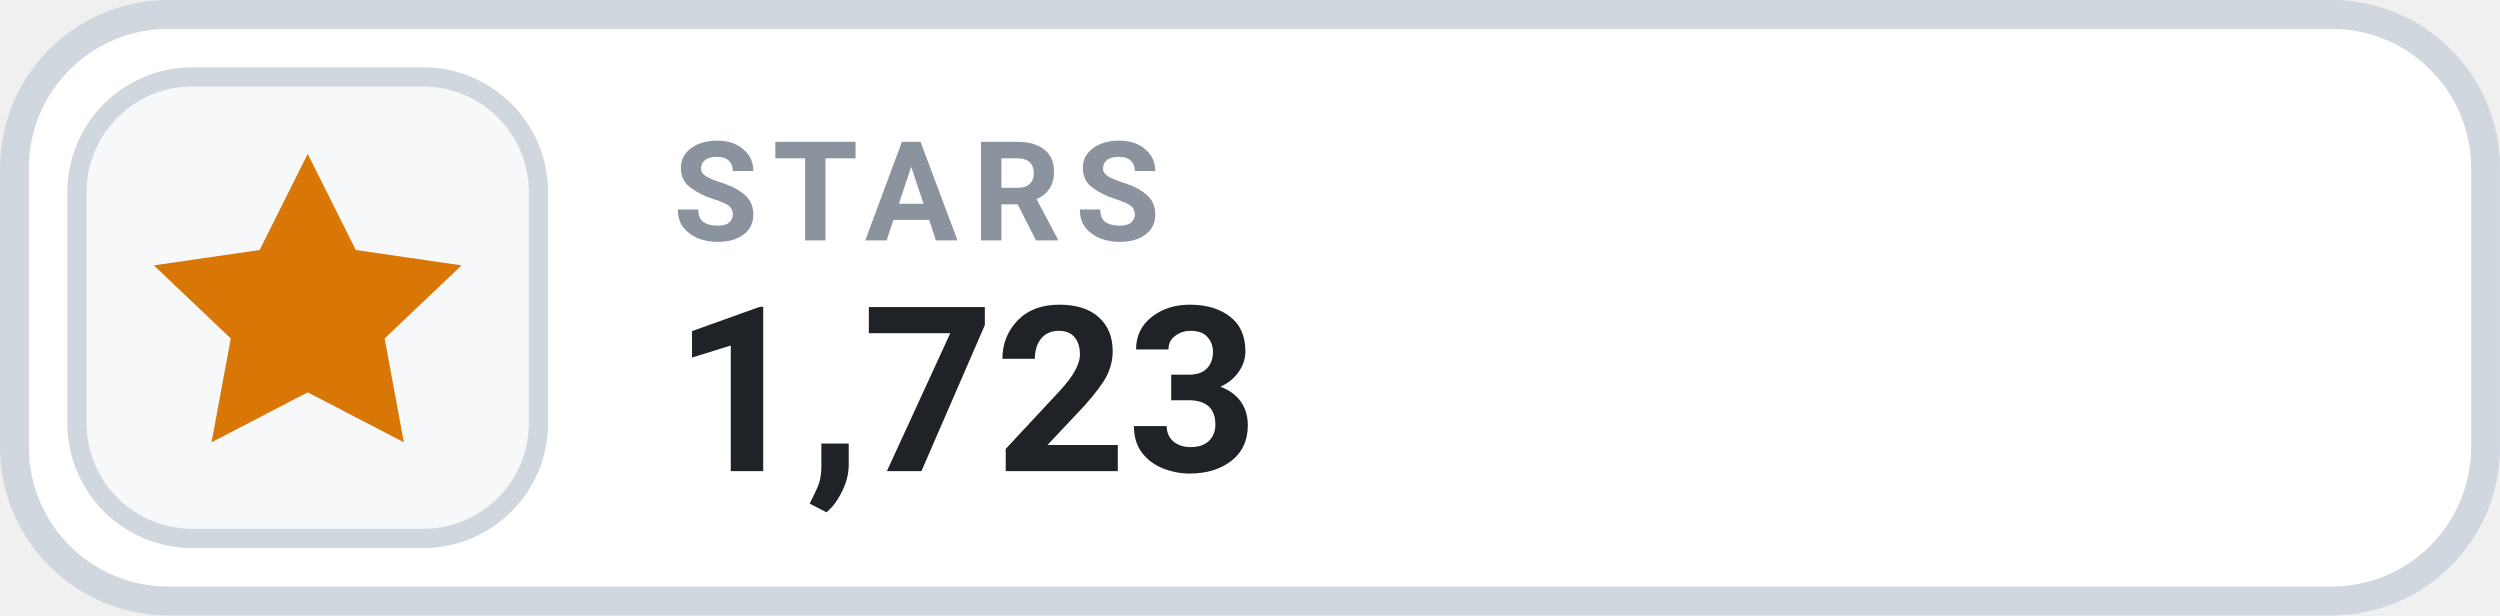
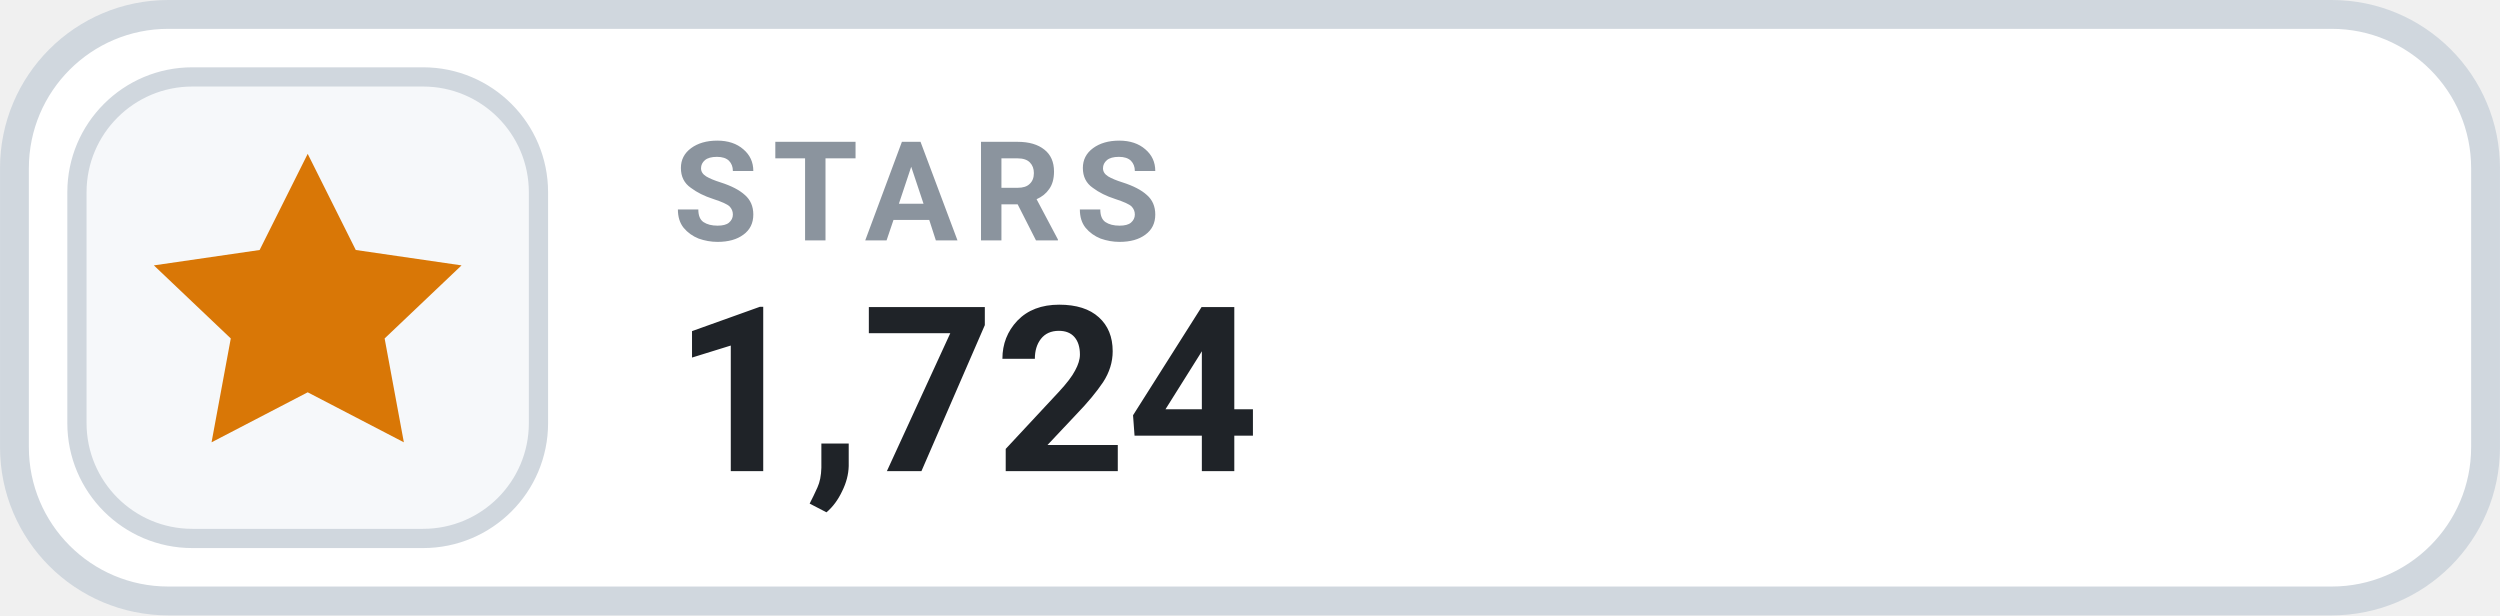
- <svg xmlns="http://www.w3.org/2000/svg" width="126" height="31.015" viewBox="0 0 130 32" role="img" aria-label="STARS 1,723">
+ <svg xmlns="http://www.w3.org/2000/svg" width="126" height="31.015" viewBox="0 0 130 32" role="img" aria-label="STARS 1,724">
  <rect x=".75" y=".75" width="128.5" height="30.5" rx="8" fill="#FFFFFF" stroke="#D0D7DE" stroke-width="1.5" />
  <rect x="4" y="4" width="24" height="24" rx="6" fill="#F6F8FA" stroke="#D0D7DE" stroke-width="1" />
  <g transform="translate(16 16)" style="color:#D97706;">
    <path d="M0 -8 l2.5 5 5.5 .8 -4 3.8 1 5.4 -5 -2.6 -5 2.6 1 -5.4 -4 -3.8 5.5 -.8 Z" fill="currentColor" />
  </g>
  <text x="35" y="12.5" fill="#8B949E" font-family="-apple-system,BlinkMacSystemFont,'Segoe UI',Roboto,Helvetica,Arial,sans-serif" font-size="7.2" font-weight="700" letter-spacing=".75">STARS</text>
-   <text x="35" y="24.5" fill="#1F2328" font-family="-apple-system,BlinkMacSystemFont,'Segoe UI',Roboto,Helvetica,Arial,sans-serif" font-size="12" font-weight="700">1,723</text>
+   <text x="35" y="24.5" fill="#1F2328" font-family="-apple-system,BlinkMacSystemFont,'Segoe UI',Roboto,Helvetica,Arial,sans-serif" font-size="12" font-weight="700">1,724</text>
</svg>
